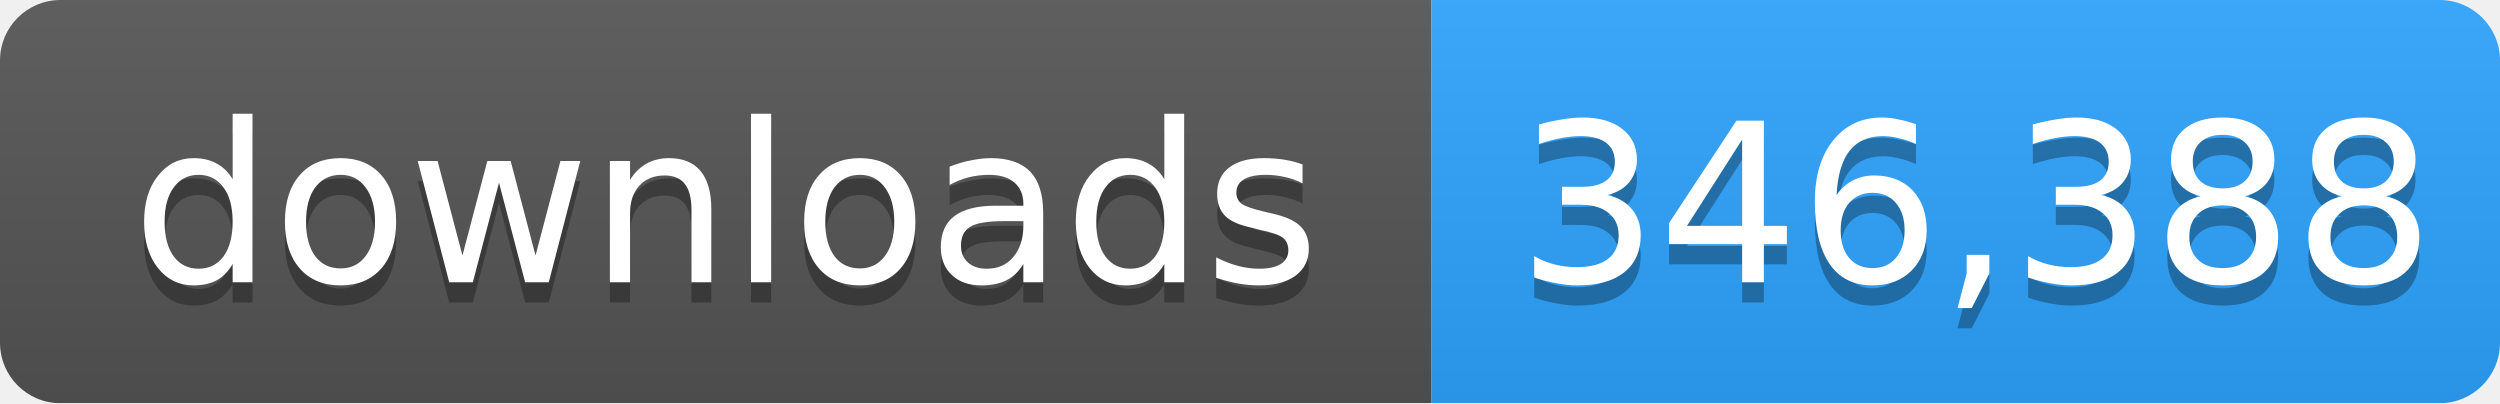
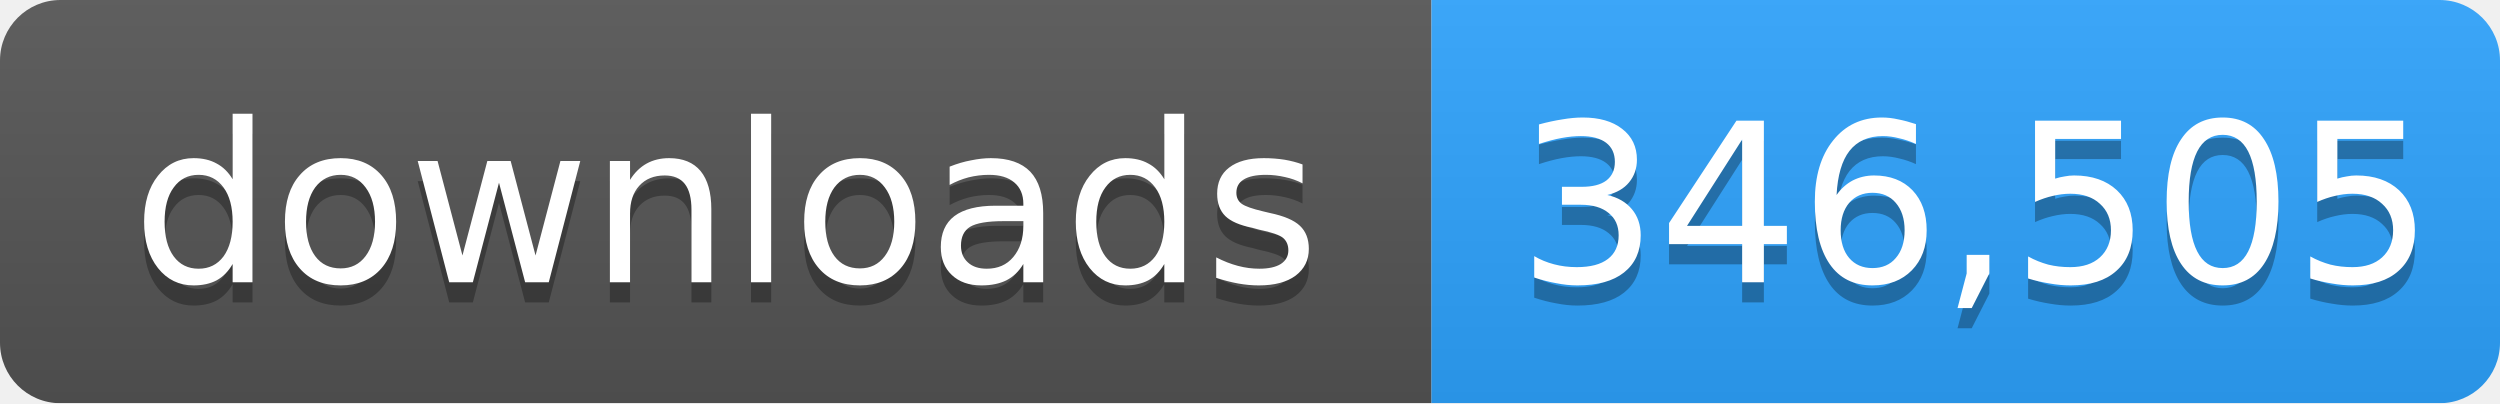
- <svg xmlns="http://www.w3.org/2000/svg" width="124" height="20" role="img" aria-label="downloads: 346,388">
+ <svg xmlns="http://www.w3.org/2000/svg" width="124" height="20" role="img" aria-label="downloads: 346,505">
  <linearGradient id="s" x2="0" y2="100%">
    <stop offset="0" stop-color="#bbb" stop-opacity=".1" />
    <stop offset="1" stop-opacity=".1" />
  </linearGradient>
  <mask id="m">
    <rect width="124" height="20" rx="3" fill="#fff" />
  </mask>
  <g mask="url(#m)">
    <rect width="71" height="20" fill="#555" />
    <rect x="71" width="53" height="20" fill="#2ea4ff" />
    <rect width="124" height="20" fill="url(#s)" />
  </g>
  <g fill="#fff" text-anchor="middle" font-family="Verdana,Geneva,DejaVu Sans,sans-serif" font-size="11">
    <text x="36" y="15" fill="#010101" fill-opacity=".3">downloads</text>
    <text x="36" y="14">downloads</text>
-     <text x="98" y="15" fill="#010101" fill-opacity=".3">346,388</text>
-     <text x="98" y="14">346,388</text>
+     <text x="98" y="15" fill="#010101" fill-opacity=".3">346,505</text>
+     <text x="98" y="14">346,505</text>
  </g>
</svg>
